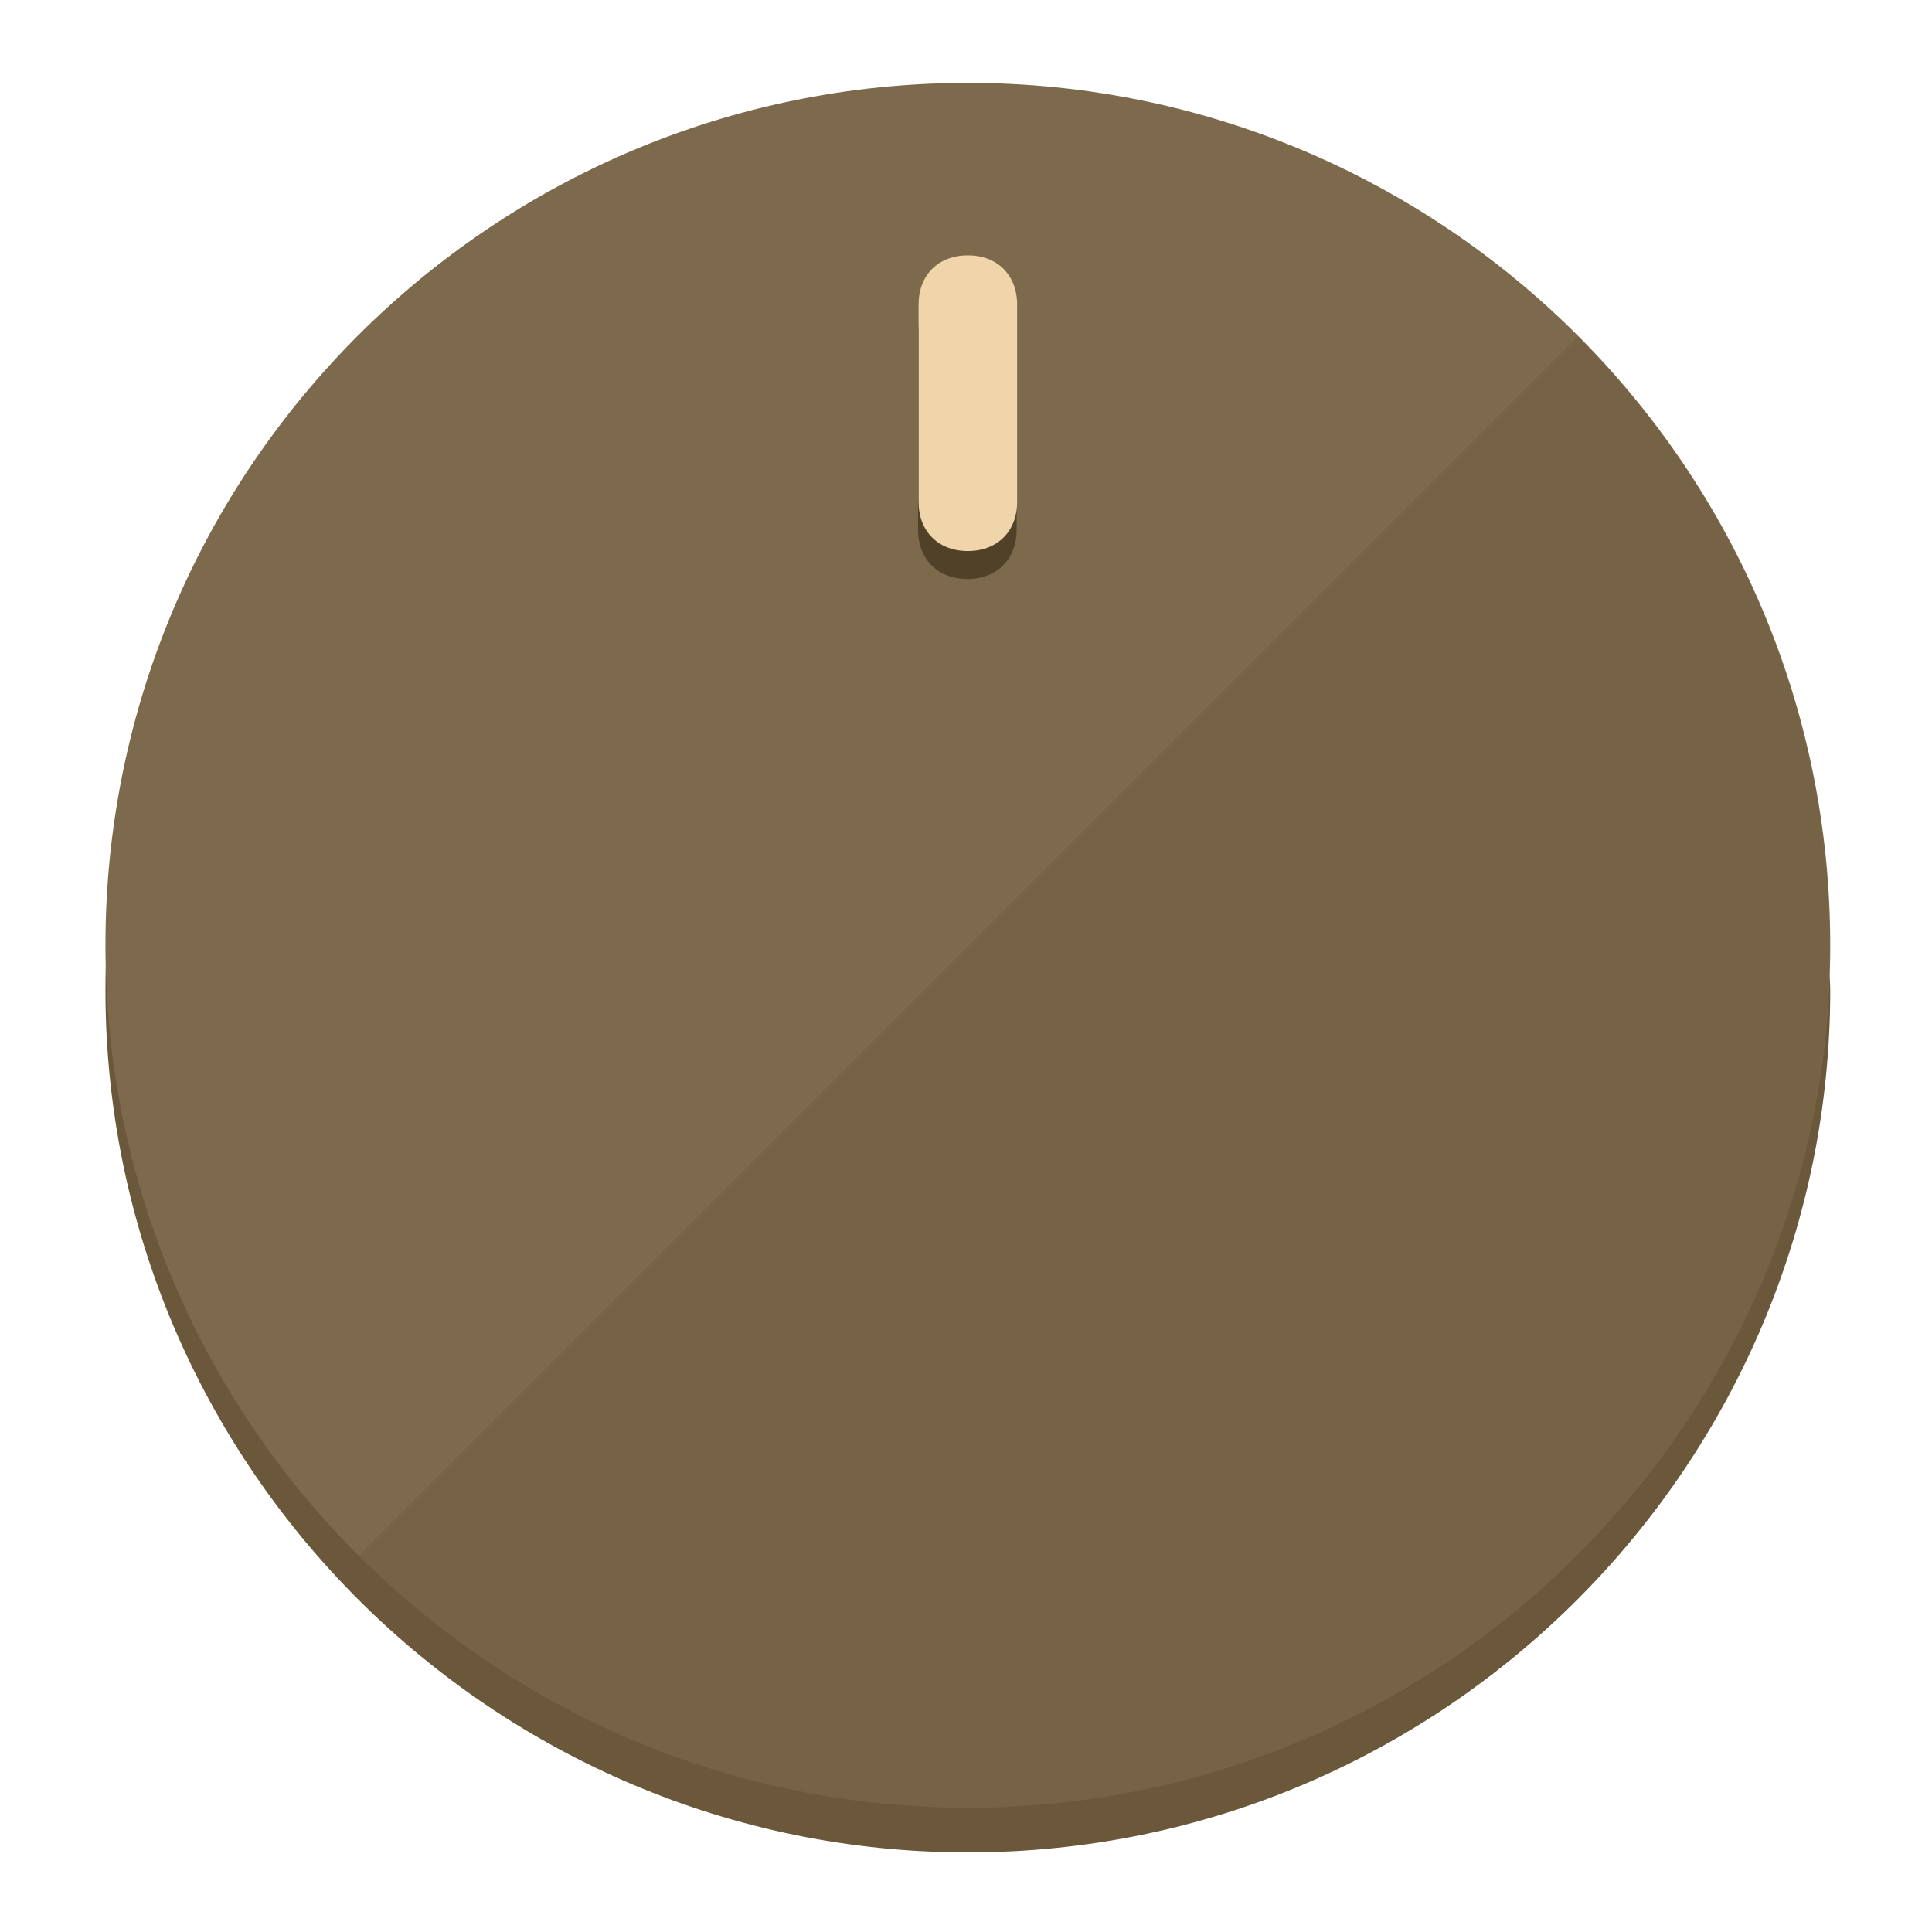
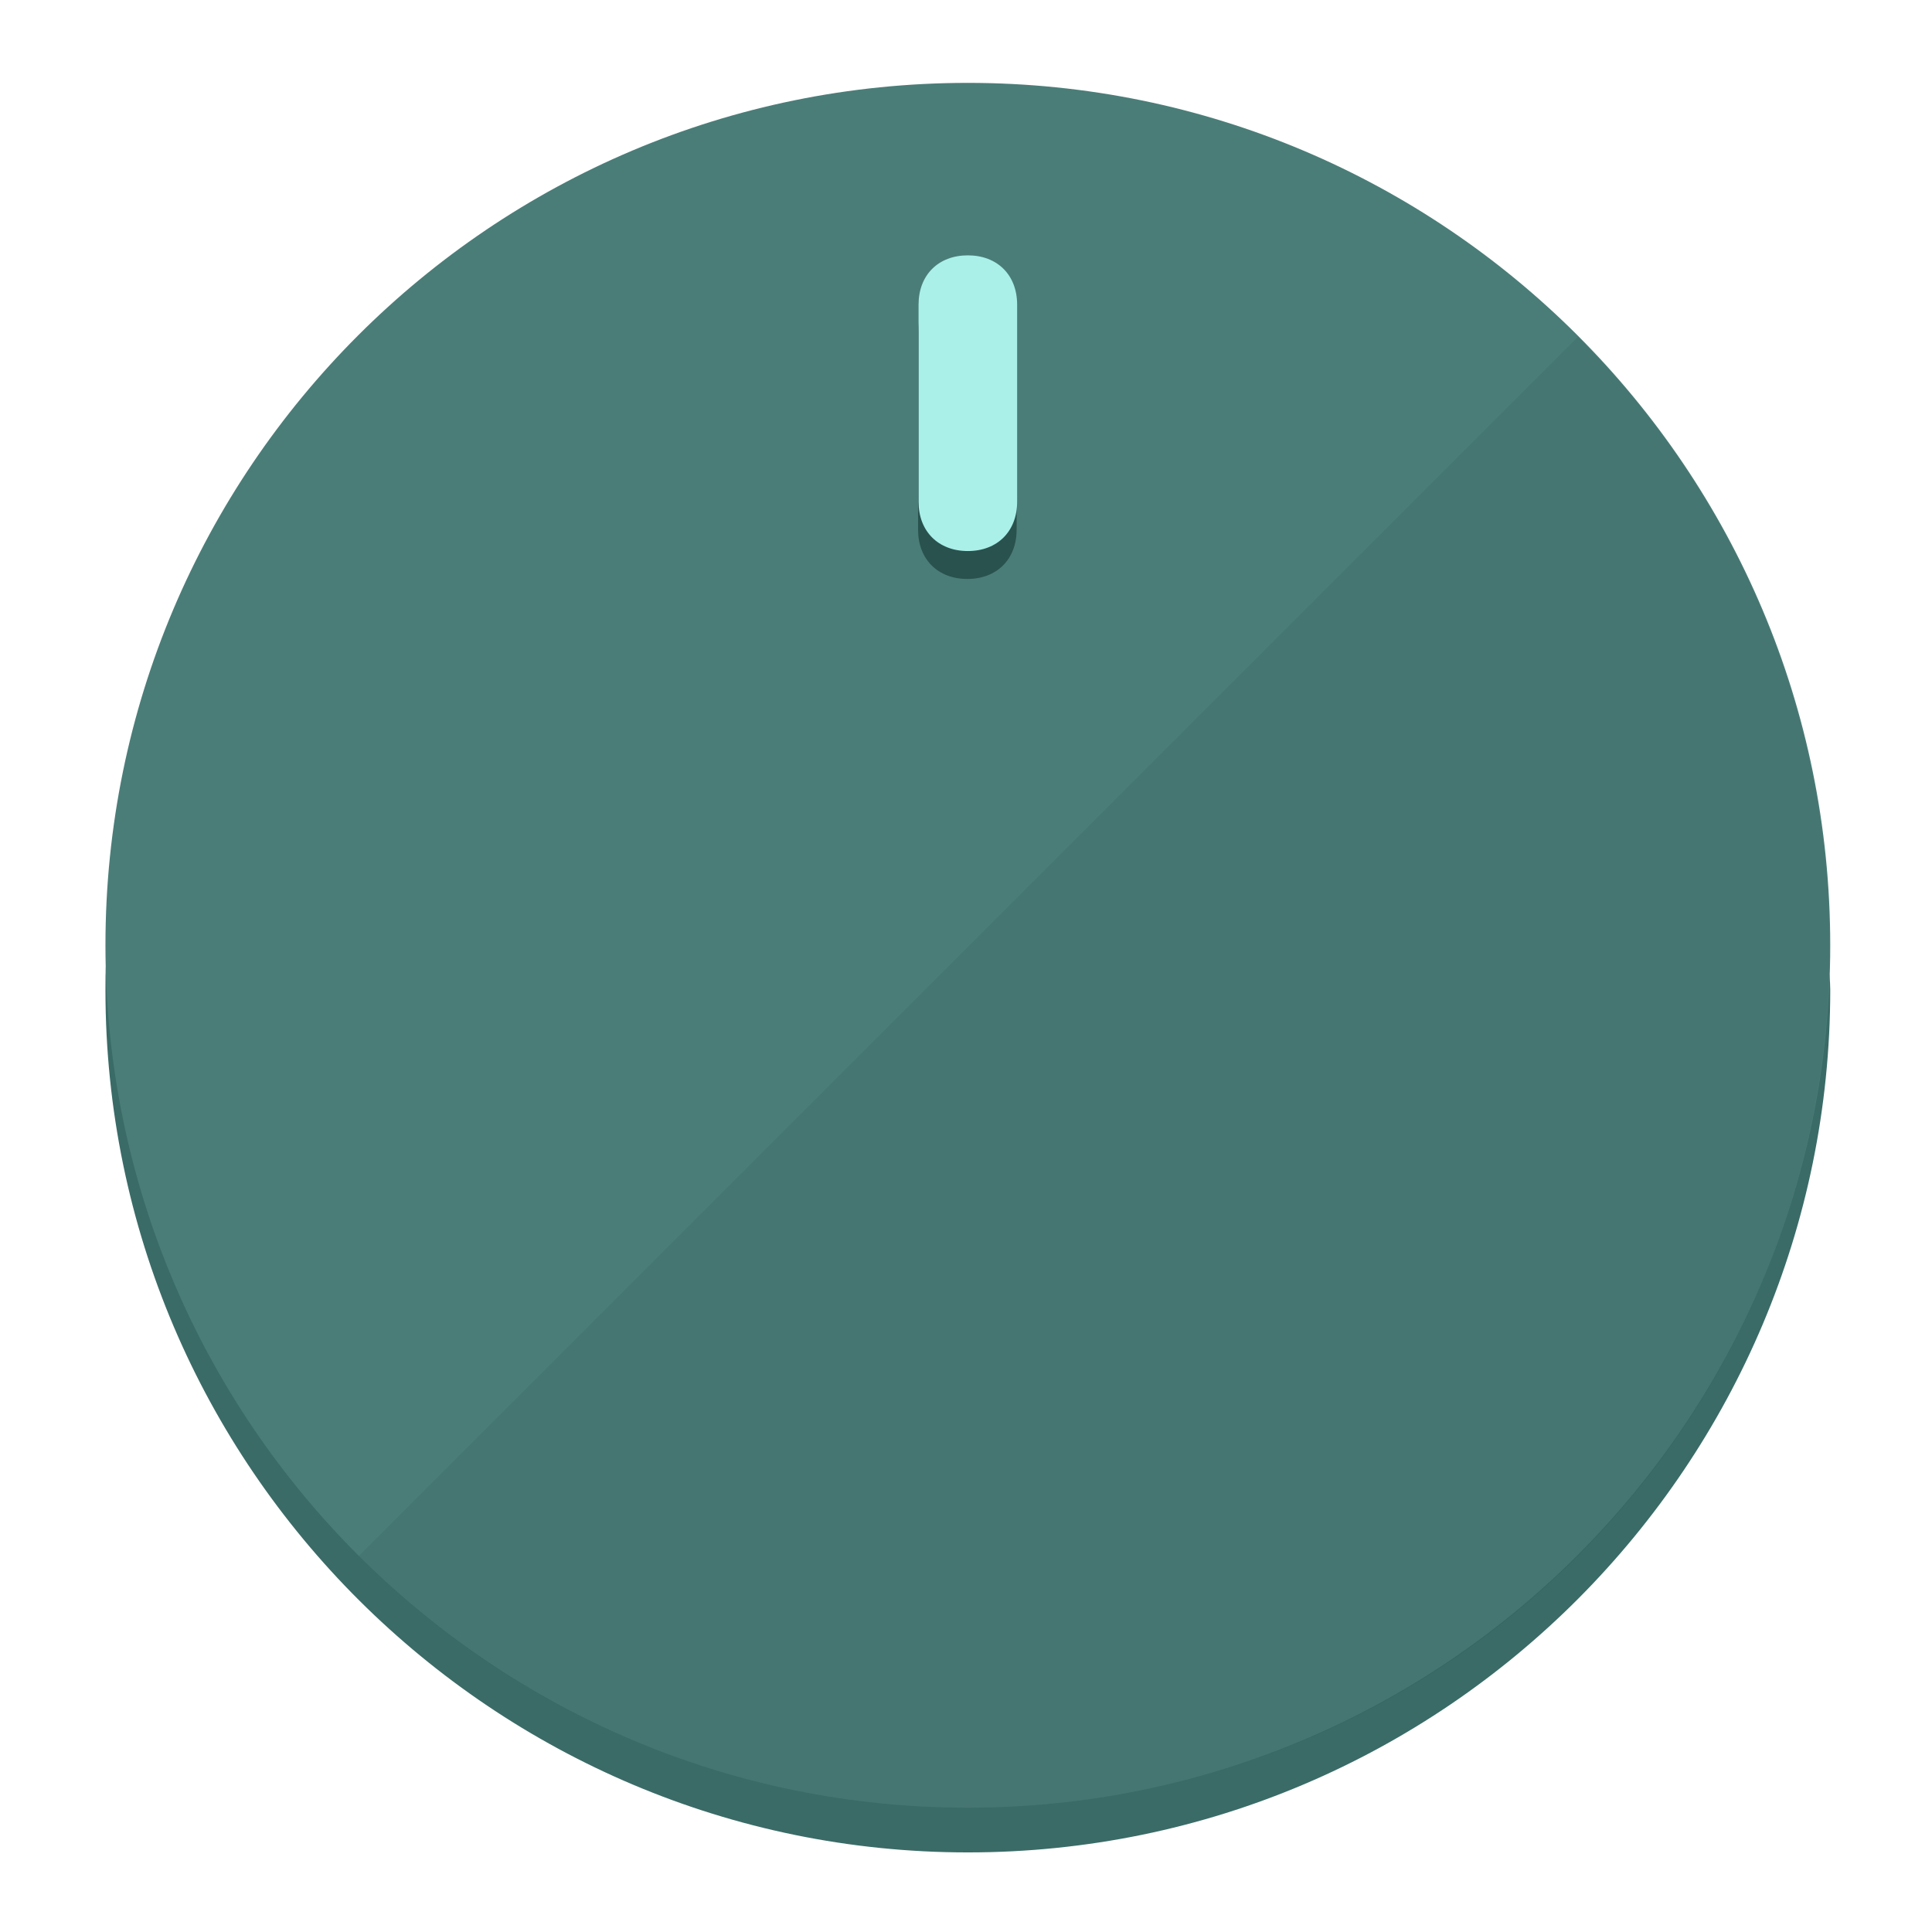
<svg xmlns="http://www.w3.org/2000/svg" height="120px" width="120px" version="1.1" id="Layer_1" viewBox="0 0 496.8 496.8" xml:space="preserve">
  <defs id="defs23" />
  <g id="g3158">
-     <path style="display:inline;fill:#6B583A;fill-opacity:1;stroke-width:1.584" d="m 248.875,445.92 c 116.582,0 212.89,-91.238 220.493,-205.286 0,5.069 1.267,8.87 1.267,13.939 0,121.651 -98.842,221.76 -221.76,221.76 -121.651,0 -221.76,-98.842 -221.76,-221.76 0,-5.069 0,-8.87 1.267,-13.939 7.603,114.048 103.91,205.286 220.493,205.286 z" id="path8" />
-     <circle style="display:inline;fill:#7D694B;fill-opacity:1;stroke-width:1.584" cx="248.875" cy="243.071" r="221.76" id="circle12" />
-     <path style="display:inline;fill:#524129;fill-opacity:0.154;stroke-width:1.587" d="m 405.744,86.606 c 86.308,86.308 86.308,227.193 0,313.5 -86.308,86.308 -227.193,86.308 -313.5,0" id="path14" />
+     <path style="display:inline;fill:#3A6B67;fill-opacity:1;stroke-width:1.584" d="m 248.875,445.92 c 116.582,0 212.89,-91.238 220.493,-205.286 0,5.069 1.267,8.87 1.267,13.939 0,121.651 -98.842,221.76 -221.76,221.76 -121.651,0 -221.76,-98.842 -221.76,-221.76 0,-5.069 0,-8.87 1.267,-13.939 7.603,114.048 103.91,205.286 220.493,205.286 z" id="path8" />
+     <circle style="display:inline;fill:#4B7D78;fill-opacity:1;stroke-width:1.584" cx="248.875" cy="243.071" r="221.76" id="circle12" />
+     <path style="display:inline;fill:#29524E;fill-opacity:0.154;stroke-width:1.587" d="m 405.744,86.606 c 86.308,86.308 86.308,227.193 0,313.5 -86.308,86.308 -227.193,86.308 -313.5,0" id="path14" />
  </g>
  <g id="g3198">
    <circle style="display:none;fill:#000000;fill-opacity:0;stroke-width:1.584" cx="248.467" cy="243.582" r="221.76" id="circle12-3" />
-     <path style="display:inline;fill:#524129;fill-opacity:1;stroke-width:1.584" d="m 261.42,136.204 c 0,7.603 -5.069,12.672 -12.672,12.672 v 0 c -7.603,0 -12.672,-5.069 -12.672,-12.672 l -1e-5,-50.688 c 3e-5,-7.603 5.069,-12.672 12.672,-12.672 v 0 c 7.603,-1.4e-5 12.672,5.069 12.672,12.672 z" id="path3789" />
-     <path style="display:inline;fill:#F0D4AA;stroke-width:1.584" d="m 261.547,129.023 c -10e-6,7.603 -5.069,12.672 -12.672,12.672 v 0 c -7.603,1e-5 -12.672,-5.069 -12.672,-12.672 l 10e-6,-50.688 c -10e-6,-7.603 5.069,-12.672 12.672,-12.672 v 0 c 7.603,-3e-6 12.672,5.069 12.672,12.672 z" id="path915" />
+     <path style="display:inline;fill:#29524E;fill-opacity:1;stroke-width:1.584" d="m 261.42,136.204 c 0,7.603 -5.069,12.672 -12.672,12.672 v 0 c -7.603,0 -12.672,-5.069 -12.672,-12.672 l -1e-5,-50.688 c 3e-5,-7.603 5.069,-12.672 12.672,-12.672 v 0 c 7.603,-1.4e-5 12.672,5.069 12.672,12.672 z" id="path3789" />
+     <path style="display:inline;fill:#AAF0E9;stroke-width:1.584" d="m 261.547,129.023 c -10e-6,7.603 -5.069,12.672 -12.672,12.672 v 0 c -7.603,1e-5 -12.672,-5.069 -12.672,-12.672 l 10e-6,-50.688 c -10e-6,-7.603 5.069,-12.672 12.672,-12.672 v 0 c 7.603,-3e-6 12.672,5.069 12.672,12.672 z" id="path915" />
  </g>
</svg>
